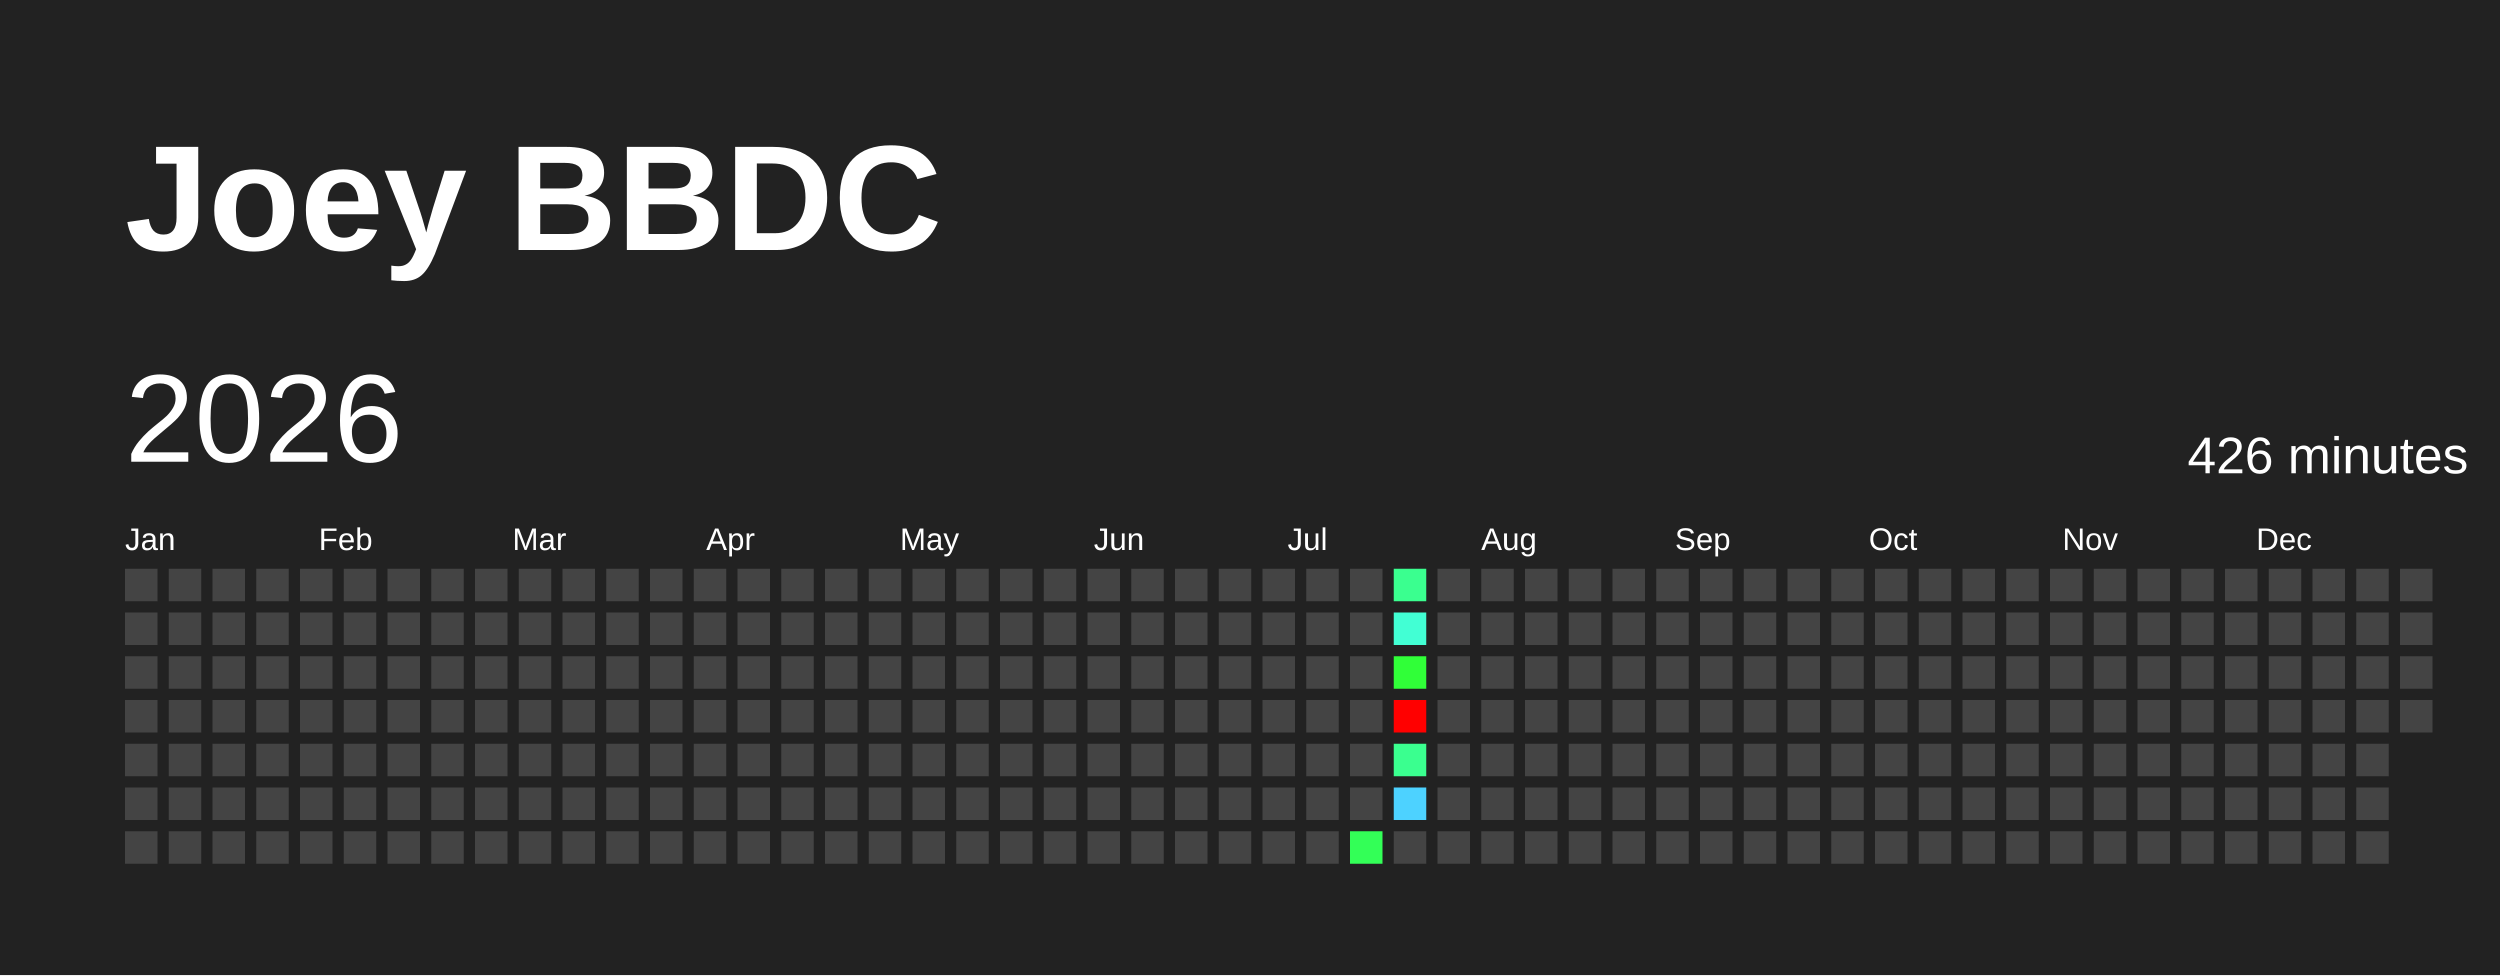
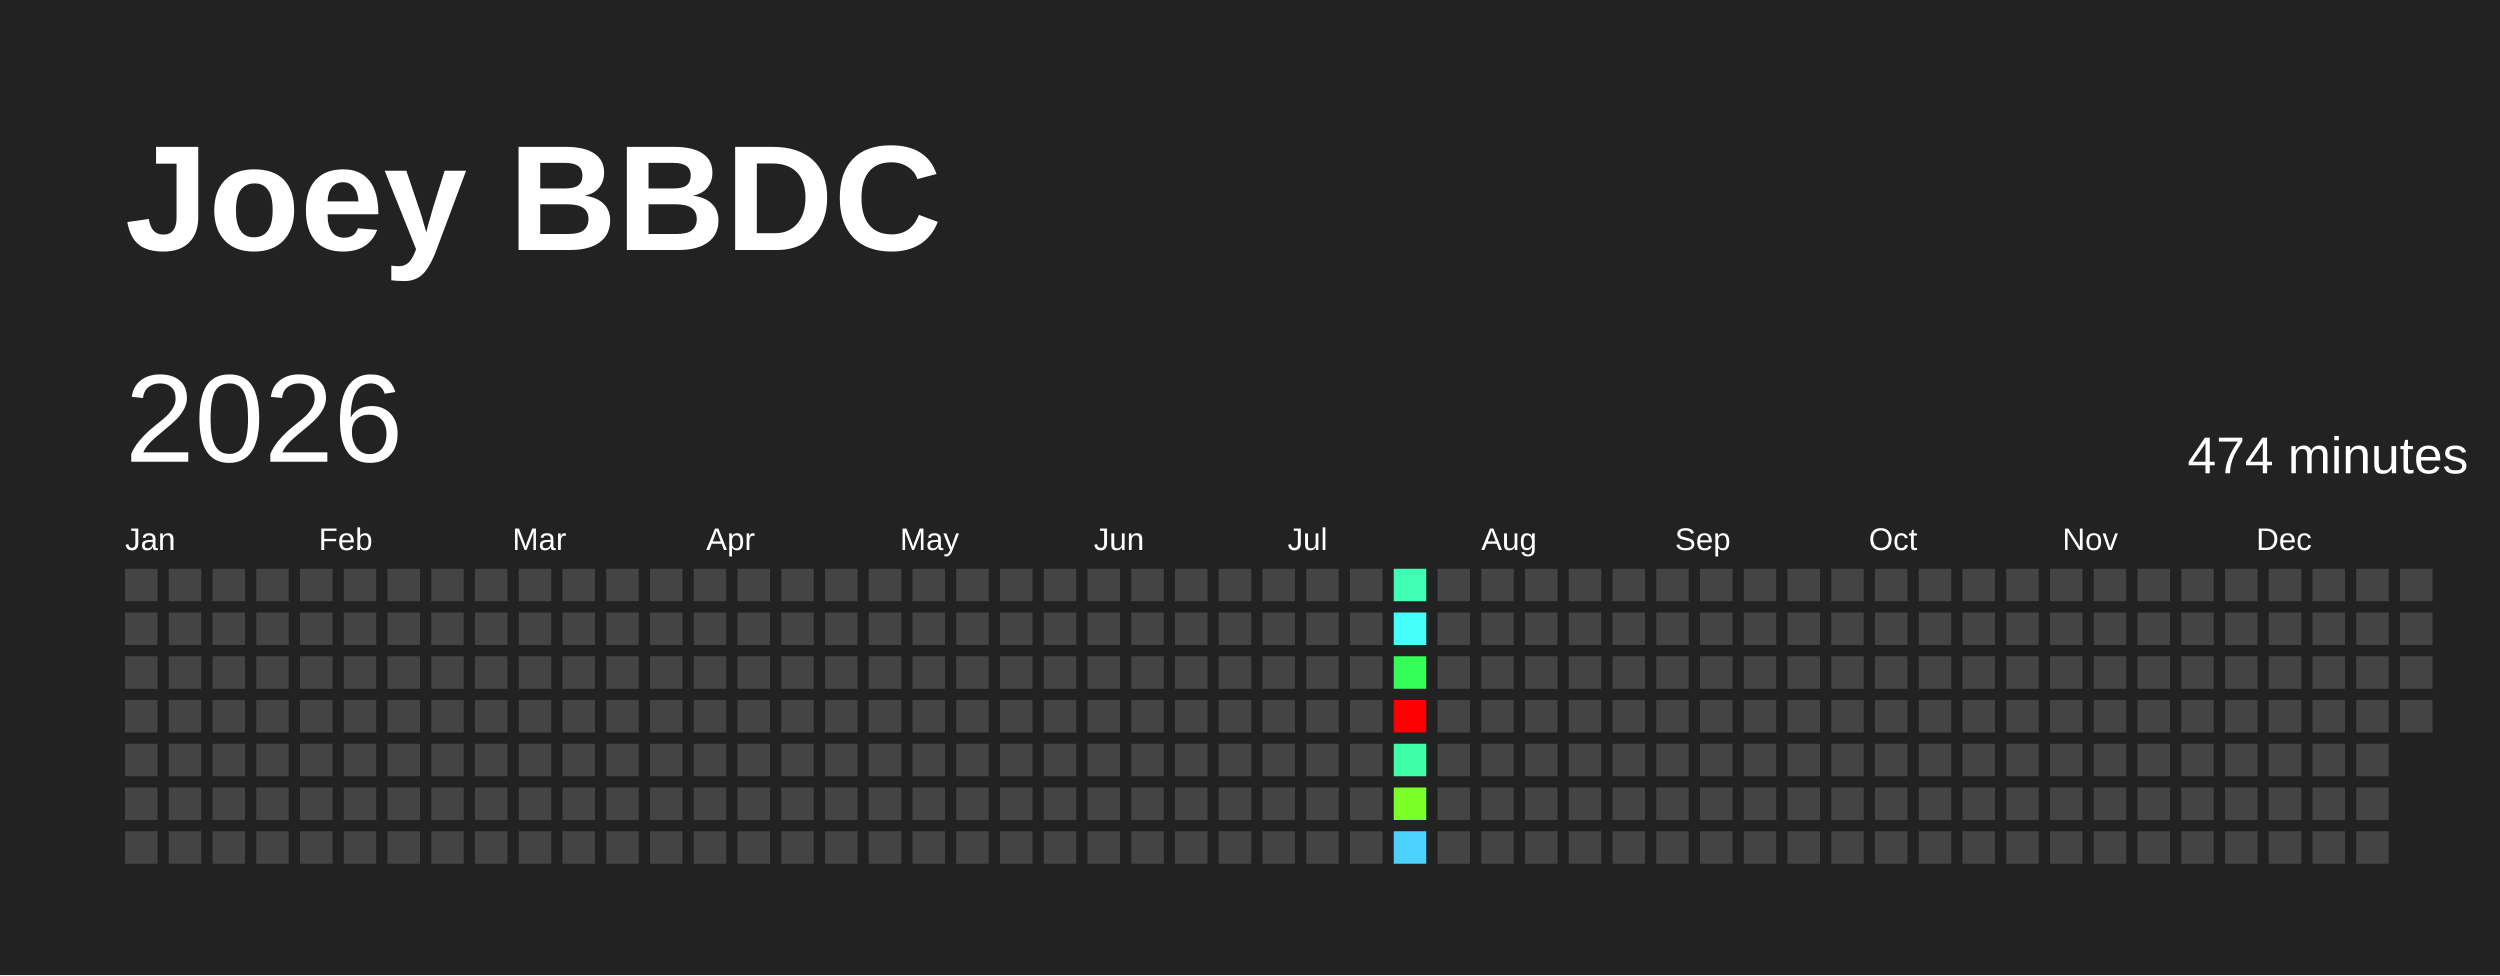
<svg xmlns="http://www.w3.org/2000/svg" baseProfile="full" height="78mm" version="1.1" viewBox="0,0,200,78" width="200mm">
  <defs />
  <rect fill="#222222" height="78" width="200" x="0" y="0" />
  <text fill="#FFFFFF" style="font-size:12px; font-family:Arial; font-weight:bold;" x="10" y="20">Joey BBDC</text>
  <text dominant-baseline="hanging" fill="#FFFFFF" style="font-size:10.0px; font-family:Arial;" x="10" y="30">2026</text>
-   <text dominant-baseline="hanging" fill="#FFFFFF" style="font-size:4.125px; font-family:Arial;" x="175" y="35">426 minutes</text>
+   <text dominant-baseline="hanging" fill="#FFFFFF" style="font-size:4.125px; font-family:Arial;" x="175" y="35">474 minutes</text>
  <text fill="#FFFFFF" style="font-size:2.5px; font-family:Arial" x="10.0" y="44">Jan</text>
  <text fill="#FFFFFF" style="font-size:2.5px; font-family:Arial" x="25.5" y="44">Feb</text>
  <text fill="#FFFFFF" style="font-size:2.5px; font-family:Arial" x="41.0" y="44">Mar</text>
  <text fill="#FFFFFF" style="font-size:2.5px; font-family:Arial" x="56.5" y="44">Apr</text>
  <text fill="#FFFFFF" style="font-size:2.5px; font-family:Arial" x="72.0" y="44">May</text>
  <text fill="#FFFFFF" style="font-size:2.5px; font-family:Arial" x="87.5" y="44">Jun</text>
  <text fill="#FFFFFF" style="font-size:2.5px; font-family:Arial" x="103.0" y="44">Jul</text>
  <text fill="#FFFFFF" style="font-size:2.5px; font-family:Arial" x="118.5" y="44">Aug</text>
  <text fill="#FFFFFF" style="font-size:2.5px; font-family:Arial" x="134.0" y="44">Sep</text>
  <text fill="#FFFFFF" style="font-size:2.5px; font-family:Arial" x="149.5" y="44">Oct</text>
  <text fill="#FFFFFF" style="font-size:2.5px; font-family:Arial" x="165.0" y="44">Nov</text>
  <text fill="#FFFFFF" style="font-size:2.5px; font-family:Arial" x="180.5" y="44">Dec</text>
  <rect fill="#444444" height="2.6" width="2.6" x="10.0" y="45.5" />
  <rect fill="#444444" height="2.6" width="2.6" x="10.0" y="49.0" />
  <rect fill="#444444" height="2.6" width="2.6" x="10.0" y="52.5" />
  <rect fill="#444444" height="2.6" width="2.6" x="10.0" y="56.0" />
  <rect fill="#444444" height="2.6" width="2.6" x="10.0" y="59.5" />
  <rect fill="#444444" height="2.6" width="2.6" x="10.0" y="63.0" />
  <rect fill="#444444" height="2.6" width="2.6" x="10.0" y="66.5" />
  <rect fill="#444444" height="2.6" width="2.6" x="13.5" y="45.5" />
  <rect fill="#444444" height="2.6" width="2.6" x="13.5" y="49.0" />
  <rect fill="#444444" height="2.6" width="2.6" x="13.5" y="52.5" />
  <rect fill="#444444" height="2.6" width="2.6" x="13.5" y="56.0" />
  <rect fill="#444444" height="2.6" width="2.6" x="13.5" y="59.5" />
  <rect fill="#444444" height="2.6" width="2.6" x="13.5" y="63.0" />
  <rect fill="#444444" height="2.6" width="2.6" x="13.5" y="66.5" />
  <rect fill="#444444" height="2.6" width="2.6" x="17.0" y="45.5" />
  <rect fill="#444444" height="2.6" width="2.6" x="17.0" y="49.0" />
  <rect fill="#444444" height="2.6" width="2.6" x="17.0" y="52.5" />
  <rect fill="#444444" height="2.6" width="2.6" x="17.0" y="56.0" />
  <rect fill="#444444" height="2.6" width="2.6" x="17.0" y="59.5" />
  <rect fill="#444444" height="2.6" width="2.6" x="17.0" y="63.0" />
  <rect fill="#444444" height="2.6" width="2.6" x="17.0" y="66.5" />
  <rect fill="#444444" height="2.6" width="2.6" x="20.5" y="45.5" />
  <rect fill="#444444" height="2.6" width="2.6" x="20.5" y="49.0" />
  <rect fill="#444444" height="2.6" width="2.6" x="20.5" y="52.5" />
  <rect fill="#444444" height="2.6" width="2.6" x="20.5" y="56.0" />
  <rect fill="#444444" height="2.6" width="2.6" x="20.5" y="59.5" />
  <rect fill="#444444" height="2.6" width="2.6" x="20.5" y="63.0" />
  <rect fill="#444444" height="2.6" width="2.6" x="20.5" y="66.5" />
  <rect fill="#444444" height="2.6" width="2.6" x="24.0" y="45.5" />
  <rect fill="#444444" height="2.6" width="2.6" x="24.0" y="49.0" />
  <rect fill="#444444" height="2.6" width="2.6" x="24.0" y="52.5" />
  <rect fill="#444444" height="2.6" width="2.6" x="24.0" y="56.0" />
  <rect fill="#444444" height="2.6" width="2.6" x="24.0" y="59.5" />
  <rect fill="#444444" height="2.6" width="2.6" x="24.0" y="63.0" />
  <rect fill="#444444" height="2.6" width="2.6" x="24.0" y="66.5" />
  <rect fill="#444444" height="2.6" width="2.6" x="27.5" y="45.5" />
  <rect fill="#444444" height="2.6" width="2.6" x="27.5" y="49.0" />
  <rect fill="#444444" height="2.6" width="2.6" x="27.5" y="52.5" />
  <rect fill="#444444" height="2.6" width="2.6" x="27.5" y="56.0" />
  <rect fill="#444444" height="2.6" width="2.6" x="27.5" y="59.5" />
  <rect fill="#444444" height="2.6" width="2.6" x="27.5" y="63.0" />
  <rect fill="#444444" height="2.6" width="2.6" x="27.5" y="66.5" />
  <rect fill="#444444" height="2.6" width="2.6" x="31.0" y="45.5" />
  <rect fill="#444444" height="2.6" width="2.6" x="31.0" y="49.0" />
  <rect fill="#444444" height="2.6" width="2.6" x="31.0" y="52.5" />
  <rect fill="#444444" height="2.6" width="2.6" x="31.0" y="56.0" />
  <rect fill="#444444" height="2.6" width="2.6" x="31.0" y="59.5" />
  <rect fill="#444444" height="2.6" width="2.6" x="31.0" y="63.0" />
  <rect fill="#444444" height="2.6" width="2.6" x="31.0" y="66.5" />
  <rect fill="#444444" height="2.6" width="2.6" x="34.5" y="45.5" />
  <rect fill="#444444" height="2.6" width="2.6" x="34.5" y="49.0" />
  <rect fill="#444444" height="2.6" width="2.6" x="34.5" y="52.5" />
  <rect fill="#444444" height="2.6" width="2.6" x="34.5" y="56.0" />
  <rect fill="#444444" height="2.6" width="2.6" x="34.5" y="59.5" />
  <rect fill="#444444" height="2.6" width="2.6" x="34.5" y="63.0" />
  <rect fill="#444444" height="2.6" width="2.6" x="34.5" y="66.5" />
  <rect fill="#444444" height="2.6" width="2.6" x="38.0" y="45.5" />
  <rect fill="#444444" height="2.6" width="2.6" x="38.0" y="49.0" />
  <rect fill="#444444" height="2.6" width="2.6" x="38.0" y="52.5" />
  <rect fill="#444444" height="2.6" width="2.6" x="38.0" y="56.0" />
  <rect fill="#444444" height="2.6" width="2.6" x="38.0" y="59.5" />
  <rect fill="#444444" height="2.6" width="2.6" x="38.0" y="63.0" />
  <rect fill="#444444" height="2.6" width="2.6" x="38.0" y="66.5" />
  <rect fill="#444444" height="2.6" width="2.6" x="41.5" y="45.5" />
  <rect fill="#444444" height="2.6" width="2.6" x="41.5" y="49.0" />
  <rect fill="#444444" height="2.6" width="2.6" x="41.5" y="52.5" />
  <rect fill="#444444" height="2.6" width="2.6" x="41.5" y="56.0" />
  <rect fill="#444444" height="2.6" width="2.6" x="41.5" y="59.5" />
  <rect fill="#444444" height="2.6" width="2.6" x="41.5" y="63.0" />
  <rect fill="#444444" height="2.6" width="2.6" x="41.5" y="66.5" />
  <rect fill="#444444" height="2.6" width="2.6" x="45.0" y="45.5" />
  <rect fill="#444444" height="2.6" width="2.6" x="45.0" y="49.0" />
  <rect fill="#444444" height="2.6" width="2.6" x="45.0" y="52.5" />
  <rect fill="#444444" height="2.6" width="2.6" x="45.0" y="56.0" />
  <rect fill="#444444" height="2.6" width="2.6" x="45.0" y="59.5" />
  <rect fill="#444444" height="2.6" width="2.6" x="45.0" y="63.0" />
  <rect fill="#444444" height="2.6" width="2.6" x="45.0" y="66.5" />
  <rect fill="#444444" height="2.6" width="2.6" x="48.5" y="45.5" />
  <rect fill="#444444" height="2.6" width="2.6" x="48.5" y="49.0" />
  <rect fill="#444444" height="2.6" width="2.6" x="48.5" y="52.5" />
  <rect fill="#444444" height="2.6" width="2.6" x="48.5" y="56.0" />
  <rect fill="#444444" height="2.6" width="2.6" x="48.5" y="59.5" />
  <rect fill="#444444" height="2.6" width="2.6" x="48.5" y="63.0" />
  <rect fill="#444444" height="2.6" width="2.6" x="48.5" y="66.5" />
  <rect fill="#444444" height="2.6" width="2.6" x="52.0" y="45.5" />
  <rect fill="#444444" height="2.6" width="2.6" x="52.0" y="49.0" />
  <rect fill="#444444" height="2.6" width="2.6" x="52.0" y="52.5" />
  <rect fill="#444444" height="2.6" width="2.6" x="52.0" y="56.0" />
  <rect fill="#444444" height="2.6" width="2.6" x="52.0" y="59.5" />
  <rect fill="#444444" height="2.6" width="2.6" x="52.0" y="63.0" />
  <rect fill="#444444" height="2.6" width="2.6" x="52.0" y="66.5" />
  <rect fill="#444444" height="2.6" width="2.6" x="55.5" y="45.5" />
  <rect fill="#444444" height="2.6" width="2.6" x="55.5" y="49.0" />
  <rect fill="#444444" height="2.6" width="2.6" x="55.5" y="52.5" />
  <rect fill="#444444" height="2.6" width="2.6" x="55.5" y="56.0" />
  <rect fill="#444444" height="2.6" width="2.6" x="55.5" y="59.5" />
  <rect fill="#444444" height="2.6" width="2.6" x="55.5" y="63.0" />
  <rect fill="#444444" height="2.6" width="2.6" x="55.5" y="66.5" />
  <rect fill="#444444" height="2.6" width="2.6" x="59.0" y="45.5" />
  <rect fill="#444444" height="2.6" width="2.6" x="59.0" y="49.0" />
  <rect fill="#444444" height="2.6" width="2.6" x="59.0" y="52.5" />
  <rect fill="#444444" height="2.6" width="2.6" x="59.0" y="56.0" />
  <rect fill="#444444" height="2.6" width="2.6" x="59.0" y="59.5" />
  <rect fill="#444444" height="2.6" width="2.6" x="59.0" y="63.0" />
  <rect fill="#444444" height="2.6" width="2.6" x="59.0" y="66.5" />
  <rect fill="#444444" height="2.6" width="2.6" x="62.5" y="45.5" />
  <rect fill="#444444" height="2.6" width="2.6" x="62.5" y="49.0" />
  <rect fill="#444444" height="2.6" width="2.6" x="62.5" y="52.5" />
  <rect fill="#444444" height="2.6" width="2.6" x="62.5" y="56.0" />
  <rect fill="#444444" height="2.6" width="2.6" x="62.5" y="59.5" />
  <rect fill="#444444" height="2.6" width="2.6" x="62.5" y="63.0" />
  <rect fill="#444444" height="2.6" width="2.6" x="62.5" y="66.5" />
  <rect fill="#444444" height="2.6" width="2.6" x="66.0" y="45.5" />
  <rect fill="#444444" height="2.6" width="2.6" x="66.0" y="49.0" />
  <rect fill="#444444" height="2.6" width="2.6" x="66.0" y="52.5" />
  <rect fill="#444444" height="2.6" width="2.6" x="66.0" y="56.0" />
  <rect fill="#444444" height="2.6" width="2.6" x="66.0" y="59.5" />
  <rect fill="#444444" height="2.6" width="2.6" x="66.0" y="63.0" />
  <rect fill="#444444" height="2.6" width="2.6" x="66.0" y="66.5" />
  <rect fill="#444444" height="2.6" width="2.6" x="69.5" y="45.5" />
  <rect fill="#444444" height="2.6" width="2.6" x="69.5" y="49.0" />
  <rect fill="#444444" height="2.6" width="2.6" x="69.5" y="52.5" />
  <rect fill="#444444" height="2.6" width="2.6" x="69.5" y="56.0" />
  <rect fill="#444444" height="2.6" width="2.6" x="69.5" y="59.5" />
  <rect fill="#444444" height="2.6" width="2.6" x="69.5" y="63.0" />
  <rect fill="#444444" height="2.6" width="2.6" x="69.5" y="66.5" />
  <rect fill="#444444" height="2.6" width="2.6" x="73.0" y="45.5" />
  <rect fill="#444444" height="2.6" width="2.6" x="73.0" y="49.0" />
  <rect fill="#444444" height="2.6" width="2.6" x="73.0" y="52.5" />
  <rect fill="#444444" height="2.6" width="2.6" x="73.0" y="56.0" />
  <rect fill="#444444" height="2.6" width="2.6" x="73.0" y="59.5" />
  <rect fill="#444444" height="2.6" width="2.6" x="73.0" y="63.0" />
  <rect fill="#444444" height="2.6" width="2.6" x="73.0" y="66.5" />
  <rect fill="#444444" height="2.6" width="2.6" x="76.5" y="45.5" />
  <rect fill="#444444" height="2.6" width="2.6" x="76.5" y="49.0" />
  <rect fill="#444444" height="2.6" width="2.6" x="76.5" y="52.5" />
  <rect fill="#444444" height="2.6" width="2.6" x="76.5" y="56.0" />
  <rect fill="#444444" height="2.6" width="2.6" x="76.5" y="59.5" />
  <rect fill="#444444" height="2.6" width="2.6" x="76.5" y="63.0" />
  <rect fill="#444444" height="2.6" width="2.6" x="76.5" y="66.5" />
  <rect fill="#444444" height="2.6" width="2.6" x="80.0" y="45.5" />
  <rect fill="#444444" height="2.6" width="2.6" x="80.0" y="49.0" />
  <rect fill="#444444" height="2.6" width="2.6" x="80.0" y="52.5" />
  <rect fill="#444444" height="2.6" width="2.6" x="80.0" y="56.0" />
  <rect fill="#444444" height="2.6" width="2.6" x="80.0" y="59.5" />
  <rect fill="#444444" height="2.6" width="2.6" x="80.0" y="63.0" />
  <rect fill="#444444" height="2.6" width="2.6" x="80.0" y="66.5" />
  <rect fill="#444444" height="2.6" width="2.6" x="83.5" y="45.5" />
  <rect fill="#444444" height="2.6" width="2.6" x="83.5" y="49.0" />
  <rect fill="#444444" height="2.6" width="2.6" x="83.5" y="52.5" />
  <rect fill="#444444" height="2.6" width="2.6" x="83.5" y="56.0" />
  <rect fill="#444444" height="2.6" width="2.6" x="83.5" y="59.5" />
  <rect fill="#444444" height="2.6" width="2.6" x="83.5" y="63.0" />
  <rect fill="#444444" height="2.6" width="2.6" x="83.5" y="66.5" />
  <rect fill="#444444" height="2.6" width="2.6" x="87.0" y="45.5" />
  <rect fill="#444444" height="2.6" width="2.6" x="87.0" y="49.0" />
  <rect fill="#444444" height="2.6" width="2.6" x="87.0" y="52.5" />
  <rect fill="#444444" height="2.6" width="2.6" x="87.0" y="56.0" />
  <rect fill="#444444" height="2.6" width="2.6" x="87.0" y="59.5" />
  <rect fill="#444444" height="2.6" width="2.6" x="87.0" y="63.0" />
  <rect fill="#444444" height="2.6" width="2.6" x="87.0" y="66.5" />
  <rect fill="#444444" height="2.6" width="2.6" x="90.5" y="45.5" />
  <rect fill="#444444" height="2.6" width="2.6" x="90.5" y="49.0" />
  <rect fill="#444444" height="2.6" width="2.6" x="90.5" y="52.5" />
  <rect fill="#444444" height="2.6" width="2.6" x="90.5" y="56.0" />
  <rect fill="#444444" height="2.6" width="2.6" x="90.5" y="59.5" />
  <rect fill="#444444" height="2.6" width="2.6" x="90.5" y="63.0" />
  <rect fill="#444444" height="2.6" width="2.6" x="90.5" y="66.5" />
  <rect fill="#444444" height="2.6" width="2.6" x="94.0" y="45.5" />
  <rect fill="#444444" height="2.6" width="2.6" x="94.0" y="49.0" />
  <rect fill="#444444" height="2.6" width="2.6" x="94.0" y="52.5" />
  <rect fill="#444444" height="2.6" width="2.6" x="94.0" y="56.0" />
  <rect fill="#444444" height="2.6" width="2.6" x="94.0" y="59.5" />
  <rect fill="#444444" height="2.6" width="2.6" x="94.0" y="63.0" />
  <rect fill="#444444" height="2.6" width="2.6" x="94.0" y="66.5" />
  <rect fill="#444444" height="2.6" width="2.6" x="97.5" y="45.5" />
  <rect fill="#444444" height="2.6" width="2.6" x="97.5" y="49.0" />
  <rect fill="#444444" height="2.6" width="2.6" x="97.5" y="52.5" />
  <rect fill="#444444" height="2.6" width="2.6" x="97.5" y="56.0" />
  <rect fill="#444444" height="2.6" width="2.6" x="97.5" y="59.5" />
  <rect fill="#444444" height="2.6" width="2.6" x="97.5" y="63.0" />
  <rect fill="#444444" height="2.6" width="2.6" x="97.5" y="66.5" />
  <rect fill="#444444" height="2.6" width="2.6" x="101.0" y="45.5" />
  <rect fill="#444444" height="2.6" width="2.6" x="101.0" y="49.0" />
  <rect fill="#444444" height="2.6" width="2.6" x="101.0" y="52.5" />
  <rect fill="#444444" height="2.6" width="2.6" x="101.0" y="56.0" />
  <rect fill="#444444" height="2.6" width="2.6" x="101.0" y="59.5" />
  <rect fill="#444444" height="2.6" width="2.6" x="101.0" y="63.0" />
  <rect fill="#444444" height="2.6" width="2.6" x="101.0" y="66.5" />
  <rect fill="#444444" height="2.6" width="2.6" x="104.5" y="45.5" />
  <rect fill="#444444" height="2.6" width="2.6" x="104.5" y="49.0" />
  <rect fill="#444444" height="2.6" width="2.6" x="104.5" y="52.5" />
  <rect fill="#444444" height="2.6" width="2.6" x="104.5" y="56.0" />
  <rect fill="#444444" height="2.6" width="2.6" x="104.5" y="59.5" />
  <rect fill="#444444" height="2.6" width="2.6" x="104.5" y="63.0" />
  <rect fill="#444444" height="2.6" width="2.6" x="104.5" y="66.5" />
  <rect fill="#444444" height="2.6" width="2.6" x="108.0" y="45.5" />
  <rect fill="#444444" height="2.6" width="2.6" x="108.0" y="49.0" />
  <rect fill="#444444" height="2.6" width="2.6" x="108.0" y="52.5" />
  <rect fill="#444444" height="2.6" width="2.6" x="108.0" y="56.0" />
  <rect fill="#444444" height="2.6" width="2.6" x="108.0" y="59.5" />
  <rect fill="#444444" height="2.6" width="2.6" x="108.0" y="63.0" />
-   <rect fill="#33ff57" height="2.6" width="2.6" x="108.0" y="66.5" />
-   <rect fill="#3aff8f" height="2.6" width="2.6" x="111.5" y="45.5" />
-   <rect fill="#42ffd4" height="2.6" width="2.6" x="111.5" y="49.0" />
-   <rect fill="#30ff38" height="2.6" width="2.6" x="111.5" y="52.5" />
+   <rect fill="#444444" height="2.6" width="2.6" x="108.0" y="66.5" />
+   <rect fill="#3effb4" height="2.6" width="2.6" x="111.5" y="45.5" />
+   <rect fill="#46fffa" height="2.6" width="2.6" x="111.5" y="49.0" />
+   <rect fill="#34ff59" height="2.6" width="2.6" x="111.5" y="52.5" />
  <rect fill="red" height="2.6" width="2.6" x="111.5" y="56.0" />
-   <rect fill="#3aff8f" height="2.6" width="2.6" x="111.5" y="59.5" />
-   <rect fill="#4dd2ff" height="2.6" width="2.6" x="111.5" y="63.0" />
-   <rect fill="#444444" height="2.6" width="2.6" x="111.5" y="66.5" />
+   <rect fill="#3cffa7" height="2.6" width="2.6" x="111.5" y="59.5" />
+   <rect fill="#7cff26" height="2.6" width="2.6" x="111.5" y="63.0" />
+   <rect fill="#4dd2ff" height="2.6" width="2.6" x="111.5" y="66.5" />
  <rect fill="#444444" height="2.6" width="2.6" x="115.0" y="45.5" />
  <rect fill="#444444" height="2.6" width="2.6" x="115.0" y="49.0" />
  <rect fill="#444444" height="2.6" width="2.6" x="115.0" y="52.5" />
  <rect fill="#444444" height="2.6" width="2.6" x="115.0" y="56.0" />
  <rect fill="#444444" height="2.6" width="2.6" x="115.0" y="59.5" />
  <rect fill="#444444" height="2.6" width="2.6" x="115.0" y="63.0" />
  <rect fill="#444444" height="2.6" width="2.6" x="115.0" y="66.5" />
  <rect fill="#444444" height="2.6" width="2.6" x="118.5" y="45.5" />
  <rect fill="#444444" height="2.6" width="2.6" x="118.5" y="49.0" />
  <rect fill="#444444" height="2.6" width="2.6" x="118.5" y="52.5" />
  <rect fill="#444444" height="2.6" width="2.6" x="118.5" y="56.0" />
  <rect fill="#444444" height="2.6" width="2.6" x="118.5" y="59.5" />
  <rect fill="#444444" height="2.6" width="2.6" x="118.5" y="63.0" />
  <rect fill="#444444" height="2.6" width="2.6" x="118.5" y="66.5" />
  <rect fill="#444444" height="2.6" width="2.6" x="122.0" y="45.5" />
  <rect fill="#444444" height="2.6" width="2.6" x="122.0" y="49.0" />
  <rect fill="#444444" height="2.6" width="2.6" x="122.0" y="52.5" />
  <rect fill="#444444" height="2.6" width="2.6" x="122.0" y="56.0" />
  <rect fill="#444444" height="2.6" width="2.6" x="122.0" y="59.5" />
  <rect fill="#444444" height="2.6" width="2.6" x="122.0" y="63.0" />
  <rect fill="#444444" height="2.6" width="2.6" x="122.0" y="66.5" />
  <rect fill="#444444" height="2.6" width="2.6" x="125.5" y="45.5" />
  <rect fill="#444444" height="2.6" width="2.6" x="125.5" y="49.0" />
  <rect fill="#444444" height="2.6" width="2.6" x="125.5" y="52.5" />
  <rect fill="#444444" height="2.6" width="2.6" x="125.5" y="56.0" />
  <rect fill="#444444" height="2.6" width="2.6" x="125.5" y="59.5" />
  <rect fill="#444444" height="2.6" width="2.6" x="125.5" y="63.0" />
  <rect fill="#444444" height="2.6" width="2.6" x="125.5" y="66.5" />
  <rect fill="#444444" height="2.6" width="2.6" x="129.0" y="45.5" />
  <rect fill="#444444" height="2.6" width="2.6" x="129.0" y="49.0" />
  <rect fill="#444444" height="2.6" width="2.6" x="129.0" y="52.5" />
  <rect fill="#444444" height="2.6" width="2.6" x="129.0" y="56.0" />
  <rect fill="#444444" height="2.6" width="2.6" x="129.0" y="59.5" />
  <rect fill="#444444" height="2.6" width="2.6" x="129.0" y="63.0" />
  <rect fill="#444444" height="2.6" width="2.6" x="129.0" y="66.5" />
  <rect fill="#444444" height="2.6" width="2.6" x="132.5" y="45.5" />
  <rect fill="#444444" height="2.6" width="2.6" x="132.5" y="49.0" />
  <rect fill="#444444" height="2.6" width="2.6" x="132.5" y="52.5" />
  <rect fill="#444444" height="2.6" width="2.6" x="132.5" y="56.0" />
  <rect fill="#444444" height="2.6" width="2.6" x="132.5" y="59.5" />
  <rect fill="#444444" height="2.6" width="2.6" x="132.5" y="63.0" />
  <rect fill="#444444" height="2.6" width="2.6" x="132.5" y="66.5" />
  <rect fill="#444444" height="2.6" width="2.6" x="136.0" y="45.5" />
  <rect fill="#444444" height="2.6" width="2.6" x="136.0" y="49.0" />
  <rect fill="#444444" height="2.6" width="2.6" x="136.0" y="52.5" />
  <rect fill="#444444" height="2.6" width="2.6" x="136.0" y="56.0" />
  <rect fill="#444444" height="2.6" width="2.6" x="136.0" y="59.5" />
  <rect fill="#444444" height="2.6" width="2.6" x="136.0" y="63.0" />
  <rect fill="#444444" height="2.6" width="2.6" x="136.0" y="66.5" />
  <rect fill="#444444" height="2.6" width="2.6" x="139.5" y="45.5" />
  <rect fill="#444444" height="2.6" width="2.6" x="139.5" y="49.0" />
  <rect fill="#444444" height="2.6" width="2.6" x="139.5" y="52.5" />
  <rect fill="#444444" height="2.6" width="2.6" x="139.5" y="56.0" />
  <rect fill="#444444" height="2.6" width="2.6" x="139.5" y="59.5" />
  <rect fill="#444444" height="2.6" width="2.6" x="139.5" y="63.0" />
  <rect fill="#444444" height="2.6" width="2.6" x="139.5" y="66.5" />
  <rect fill="#444444" height="2.6" width="2.6" x="143.0" y="45.5" />
  <rect fill="#444444" height="2.6" width="2.6" x="143.0" y="49.0" />
  <rect fill="#444444" height="2.6" width="2.6" x="143.0" y="52.5" />
  <rect fill="#444444" height="2.6" width="2.6" x="143.0" y="56.0" />
  <rect fill="#444444" height="2.6" width="2.6" x="143.0" y="59.5" />
  <rect fill="#444444" height="2.6" width="2.6" x="143.0" y="63.0" />
  <rect fill="#444444" height="2.6" width="2.6" x="143.0" y="66.5" />
  <rect fill="#444444" height="2.6" width="2.6" x="146.5" y="45.5" />
  <rect fill="#444444" height="2.6" width="2.6" x="146.5" y="49.0" />
  <rect fill="#444444" height="2.6" width="2.6" x="146.5" y="52.5" />
  <rect fill="#444444" height="2.6" width="2.6" x="146.5" y="56.0" />
  <rect fill="#444444" height="2.6" width="2.6" x="146.5" y="59.5" />
  <rect fill="#444444" height="2.6" width="2.6" x="146.5" y="63.0" />
  <rect fill="#444444" height="2.6" width="2.6" x="146.5" y="66.5" />
  <rect fill="#444444" height="2.6" width="2.6" x="150.0" y="45.5" />
  <rect fill="#444444" height="2.6" width="2.6" x="150.0" y="49.0" />
  <rect fill="#444444" height="2.6" width="2.6" x="150.0" y="52.5" />
  <rect fill="#444444" height="2.6" width="2.6" x="150.0" y="56.0" />
  <rect fill="#444444" height="2.6" width="2.6" x="150.0" y="59.5" />
  <rect fill="#444444" height="2.6" width="2.6" x="150.0" y="63.0" />
  <rect fill="#444444" height="2.6" width="2.6" x="150.0" y="66.5" />
  <rect fill="#444444" height="2.6" width="2.6" x="153.5" y="45.5" />
  <rect fill="#444444" height="2.6" width="2.6" x="153.5" y="49.0" />
  <rect fill="#444444" height="2.6" width="2.6" x="153.5" y="52.5" />
  <rect fill="#444444" height="2.6" width="2.6" x="153.5" y="56.0" />
  <rect fill="#444444" height="2.6" width="2.6" x="153.5" y="59.5" />
  <rect fill="#444444" height="2.6" width="2.6" x="153.5" y="63.0" />
  <rect fill="#444444" height="2.6" width="2.6" x="153.5" y="66.5" />
  <rect fill="#444444" height="2.6" width="2.6" x="157.0" y="45.5" />
  <rect fill="#444444" height="2.6" width="2.6" x="157.0" y="49.0" />
  <rect fill="#444444" height="2.6" width="2.6" x="157.0" y="52.5" />
  <rect fill="#444444" height="2.6" width="2.6" x="157.0" y="56.0" />
  <rect fill="#444444" height="2.6" width="2.6" x="157.0" y="59.5" />
  <rect fill="#444444" height="2.6" width="2.6" x="157.0" y="63.0" />
  <rect fill="#444444" height="2.6" width="2.6" x="157.0" y="66.5" />
  <rect fill="#444444" height="2.6" width="2.6" x="160.5" y="45.5" />
  <rect fill="#444444" height="2.6" width="2.6" x="160.5" y="49.0" />
  <rect fill="#444444" height="2.6" width="2.6" x="160.5" y="52.5" />
  <rect fill="#444444" height="2.6" width="2.6" x="160.5" y="56.0" />
  <rect fill="#444444" height="2.6" width="2.6" x="160.5" y="59.5" />
  <rect fill="#444444" height="2.6" width="2.6" x="160.5" y="63.0" />
  <rect fill="#444444" height="2.6" width="2.6" x="160.5" y="66.5" />
  <rect fill="#444444" height="2.6" width="2.6" x="164.0" y="45.5" />
  <rect fill="#444444" height="2.6" width="2.6" x="164.0" y="49.0" />
  <rect fill="#444444" height="2.6" width="2.6" x="164.0" y="52.5" />
  <rect fill="#444444" height="2.6" width="2.6" x="164.0" y="56.0" />
  <rect fill="#444444" height="2.6" width="2.6" x="164.0" y="59.5" />
  <rect fill="#444444" height="2.6" width="2.6" x="164.0" y="63.0" />
  <rect fill="#444444" height="2.6" width="2.6" x="164.0" y="66.5" />
  <rect fill="#444444" height="2.6" width="2.6" x="167.5" y="45.5" />
  <rect fill="#444444" height="2.6" width="2.6" x="167.5" y="49.0" />
  <rect fill="#444444" height="2.6" width="2.6" x="167.5" y="52.5" />
  <rect fill="#444444" height="2.6" width="2.6" x="167.5" y="56.0" />
  <rect fill="#444444" height="2.6" width="2.6" x="167.5" y="59.5" />
  <rect fill="#444444" height="2.6" width="2.6" x="167.5" y="63.0" />
  <rect fill="#444444" height="2.6" width="2.6" x="167.5" y="66.5" />
  <rect fill="#444444" height="2.6" width="2.6" x="171.0" y="45.5" />
  <rect fill="#444444" height="2.6" width="2.6" x="171.0" y="49.0" />
  <rect fill="#444444" height="2.6" width="2.6" x="171.0" y="52.5" />
  <rect fill="#444444" height="2.6" width="2.6" x="171.0" y="56.0" />
  <rect fill="#444444" height="2.6" width="2.6" x="171.0" y="59.5" />
  <rect fill="#444444" height="2.6" width="2.6" x="171.0" y="63.0" />
  <rect fill="#444444" height="2.6" width="2.6" x="171.0" y="66.5" />
  <rect fill="#444444" height="2.6" width="2.6" x="174.5" y="45.5" />
  <rect fill="#444444" height="2.6" width="2.6" x="174.5" y="49.0" />
  <rect fill="#444444" height="2.6" width="2.6" x="174.5" y="52.5" />
  <rect fill="#444444" height="2.6" width="2.6" x="174.5" y="56.0" />
  <rect fill="#444444" height="2.6" width="2.6" x="174.5" y="59.5" />
  <rect fill="#444444" height="2.6" width="2.6" x="174.5" y="63.0" />
  <rect fill="#444444" height="2.6" width="2.6" x="174.5" y="66.5" />
  <rect fill="#444444" height="2.6" width="2.6" x="178.0" y="45.5" />
  <rect fill="#444444" height="2.6" width="2.6" x="178.0" y="49.0" />
  <rect fill="#444444" height="2.6" width="2.6" x="178.0" y="52.5" />
  <rect fill="#444444" height="2.6" width="2.6" x="178.0" y="56.0" />
  <rect fill="#444444" height="2.6" width="2.6" x="178.0" y="59.5" />
  <rect fill="#444444" height="2.6" width="2.6" x="178.0" y="63.0" />
  <rect fill="#444444" height="2.6" width="2.6" x="178.0" y="66.5" />
  <rect fill="#444444" height="2.6" width="2.6" x="181.5" y="45.5" />
  <rect fill="#444444" height="2.6" width="2.6" x="181.5" y="49.0" />
  <rect fill="#444444" height="2.6" width="2.6" x="181.5" y="52.5" />
  <rect fill="#444444" height="2.6" width="2.6" x="181.5" y="56.0" />
  <rect fill="#444444" height="2.6" width="2.6" x="181.5" y="59.5" />
  <rect fill="#444444" height="2.6" width="2.6" x="181.5" y="63.0" />
  <rect fill="#444444" height="2.6" width="2.6" x="181.5" y="66.5" />
  <rect fill="#444444" height="2.6" width="2.6" x="185.0" y="45.5" />
  <rect fill="#444444" height="2.6" width="2.6" x="185.0" y="49.0" />
  <rect fill="#444444" height="2.6" width="2.6" x="185.0" y="52.5" />
  <rect fill="#444444" height="2.6" width="2.6" x="185.0" y="56.0" />
  <rect fill="#444444" height="2.6" width="2.6" x="185.0" y="59.5" />
  <rect fill="#444444" height="2.6" width="2.6" x="185.0" y="63.0" />
  <rect fill="#444444" height="2.6" width="2.6" x="185.0" y="66.5" />
  <rect fill="#444444" height="2.6" width="2.6" x="188.5" y="45.5" />
  <rect fill="#444444" height="2.6" width="2.6" x="188.5" y="49.0" />
  <rect fill="#444444" height="2.6" width="2.6" x="188.5" y="52.5" />
  <rect fill="#444444" height="2.6" width="2.6" x="188.5" y="56.0" />
  <rect fill="#444444" height="2.6" width="2.6" x="188.5" y="59.5" />
  <rect fill="#444444" height="2.6" width="2.6" x="188.5" y="63.0" />
  <rect fill="#444444" height="2.6" width="2.6" x="188.5" y="66.5" />
  <rect fill="#444444" height="2.6" width="2.6" x="192.0" y="45.5" />
  <rect fill="#444444" height="2.6" width="2.6" x="192.0" y="49.0" />
  <rect fill="#444444" height="2.6" width="2.6" x="192.0" y="52.5" />
  <rect fill="#444444" height="2.6" width="2.6" x="192.0" y="56.0" />
</svg>
